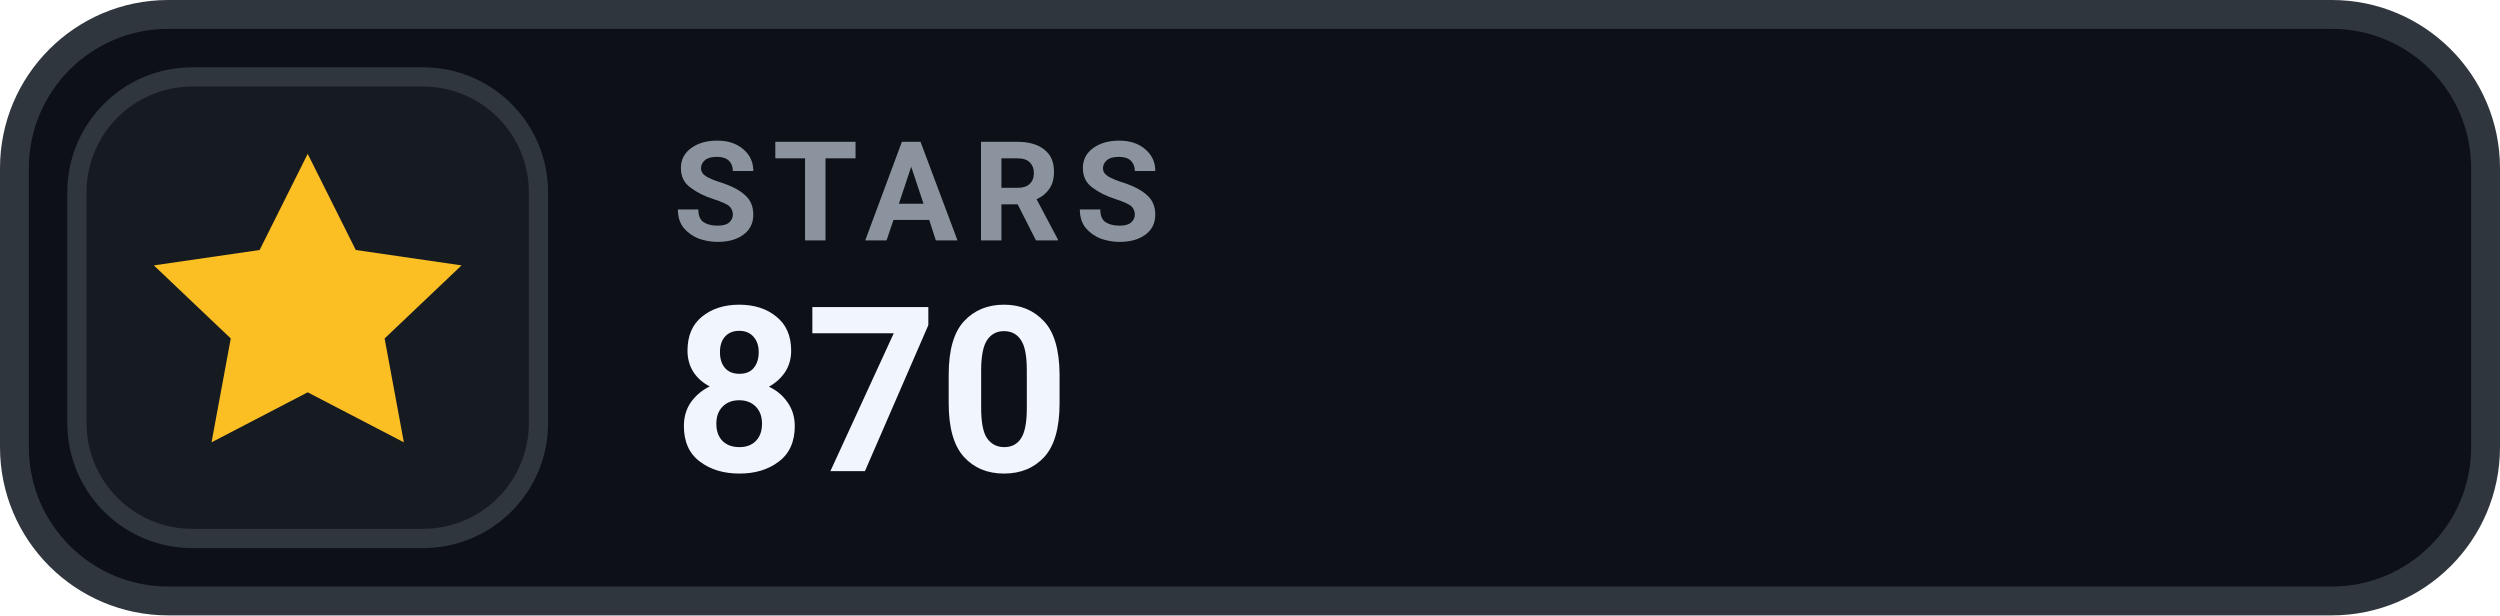
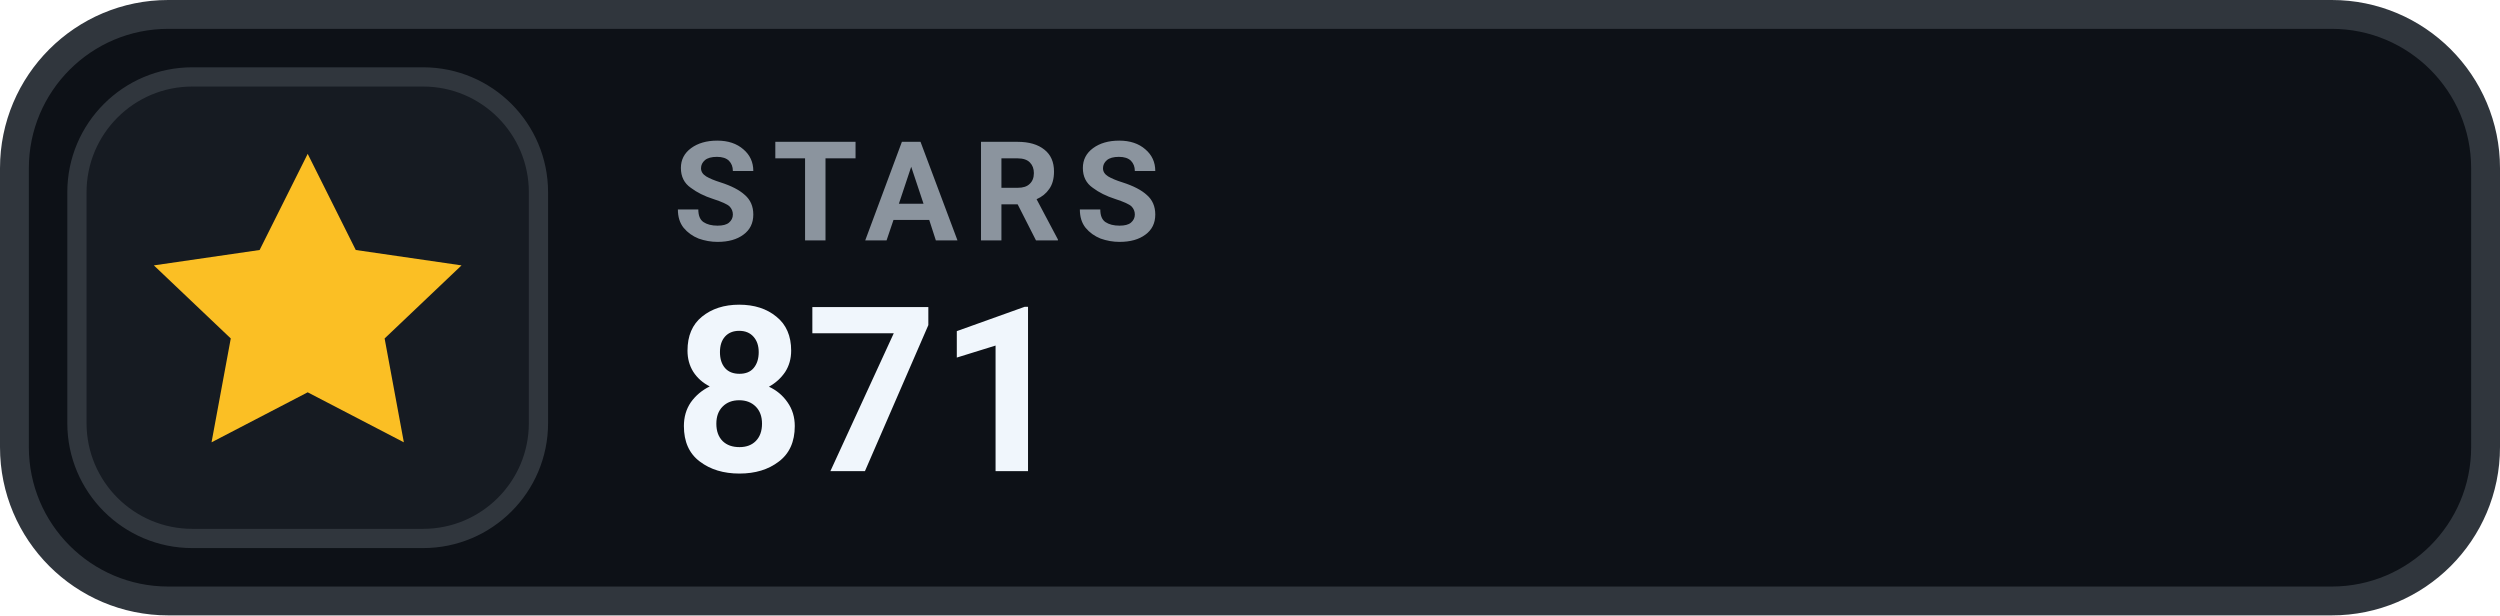
- <svg xmlns="http://www.w3.org/2000/svg" width="130" height="32" viewBox="0 0 130 32" role="img" aria-label="STARS 870">
+ <svg xmlns="http://www.w3.org/2000/svg" width="130" height="32" viewBox="0 0 130 32" role="img" aria-label="STARS 871">
  <rect x=".75" y=".75" width="128.5" height="30.5" rx="8" fill="#0D1117" stroke="#30363D" stroke-width="1.5" />
  <rect x="4" y="4" width="24" height="24" rx="6" fill="#161B22" stroke="#30363D" stroke-width="1" />
  <g transform="translate(16 16)" style="color:#FBBF24;">
    <path d="M0 -8 l2.5 5 5.5 .8 -4 3.8 1 5.4 -5 -2.6 -5 2.6 1 -5.4 -4 -3.8 5.5 -.8 Z" fill="currentColor" />
  </g>
  <text x="35" y="12.5" fill="#8B949E" font-family="-apple-system,BlinkMacSystemFont,'Segoe UI',Roboto,Helvetica,Arial,sans-serif" font-size="7.2" font-weight="700" letter-spacing=".75">STARS</text>
-   <text x="35" y="24.5" fill="#F0F6FC" font-family="-apple-system,BlinkMacSystemFont,'Segoe UI',Roboto,Helvetica,Arial,sans-serif" font-size="12" font-weight="700">870</text>
+   <text x="35" y="24.5" fill="#F0F6FC" font-family="-apple-system,BlinkMacSystemFont,'Segoe UI',Roboto,Helvetica,Arial,sans-serif" font-size="12" font-weight="700">871</text>
</svg>
